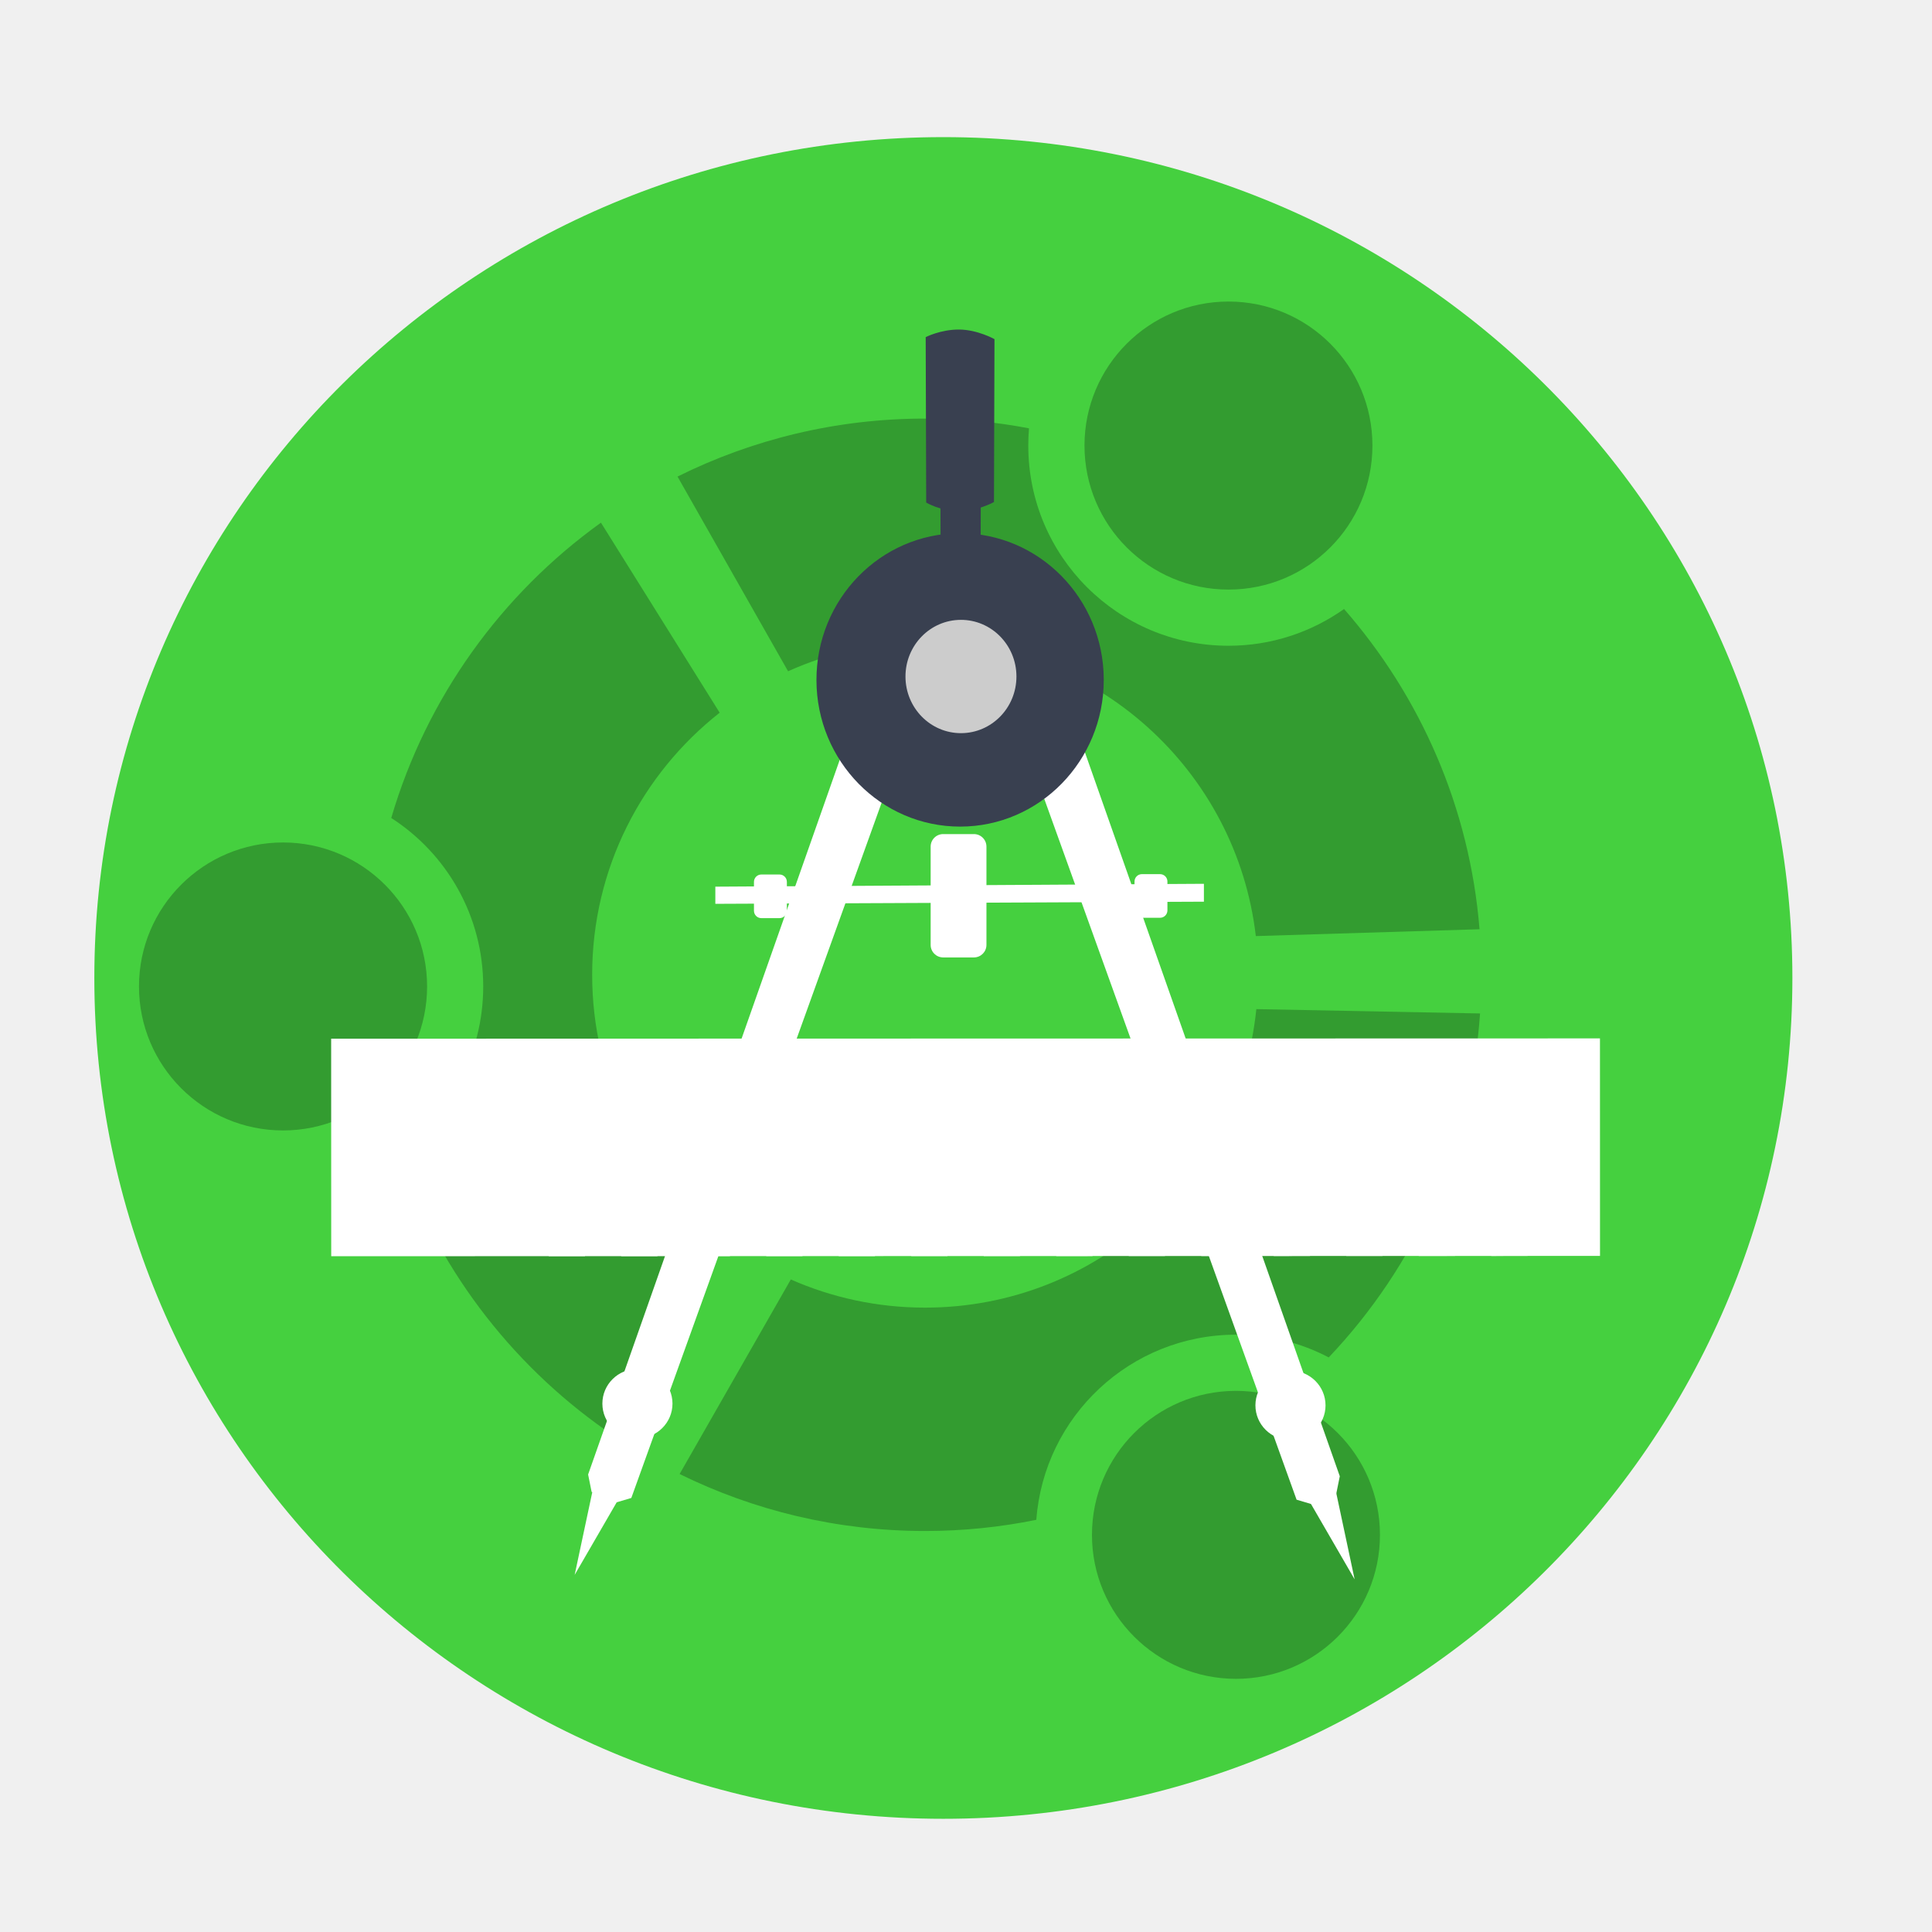
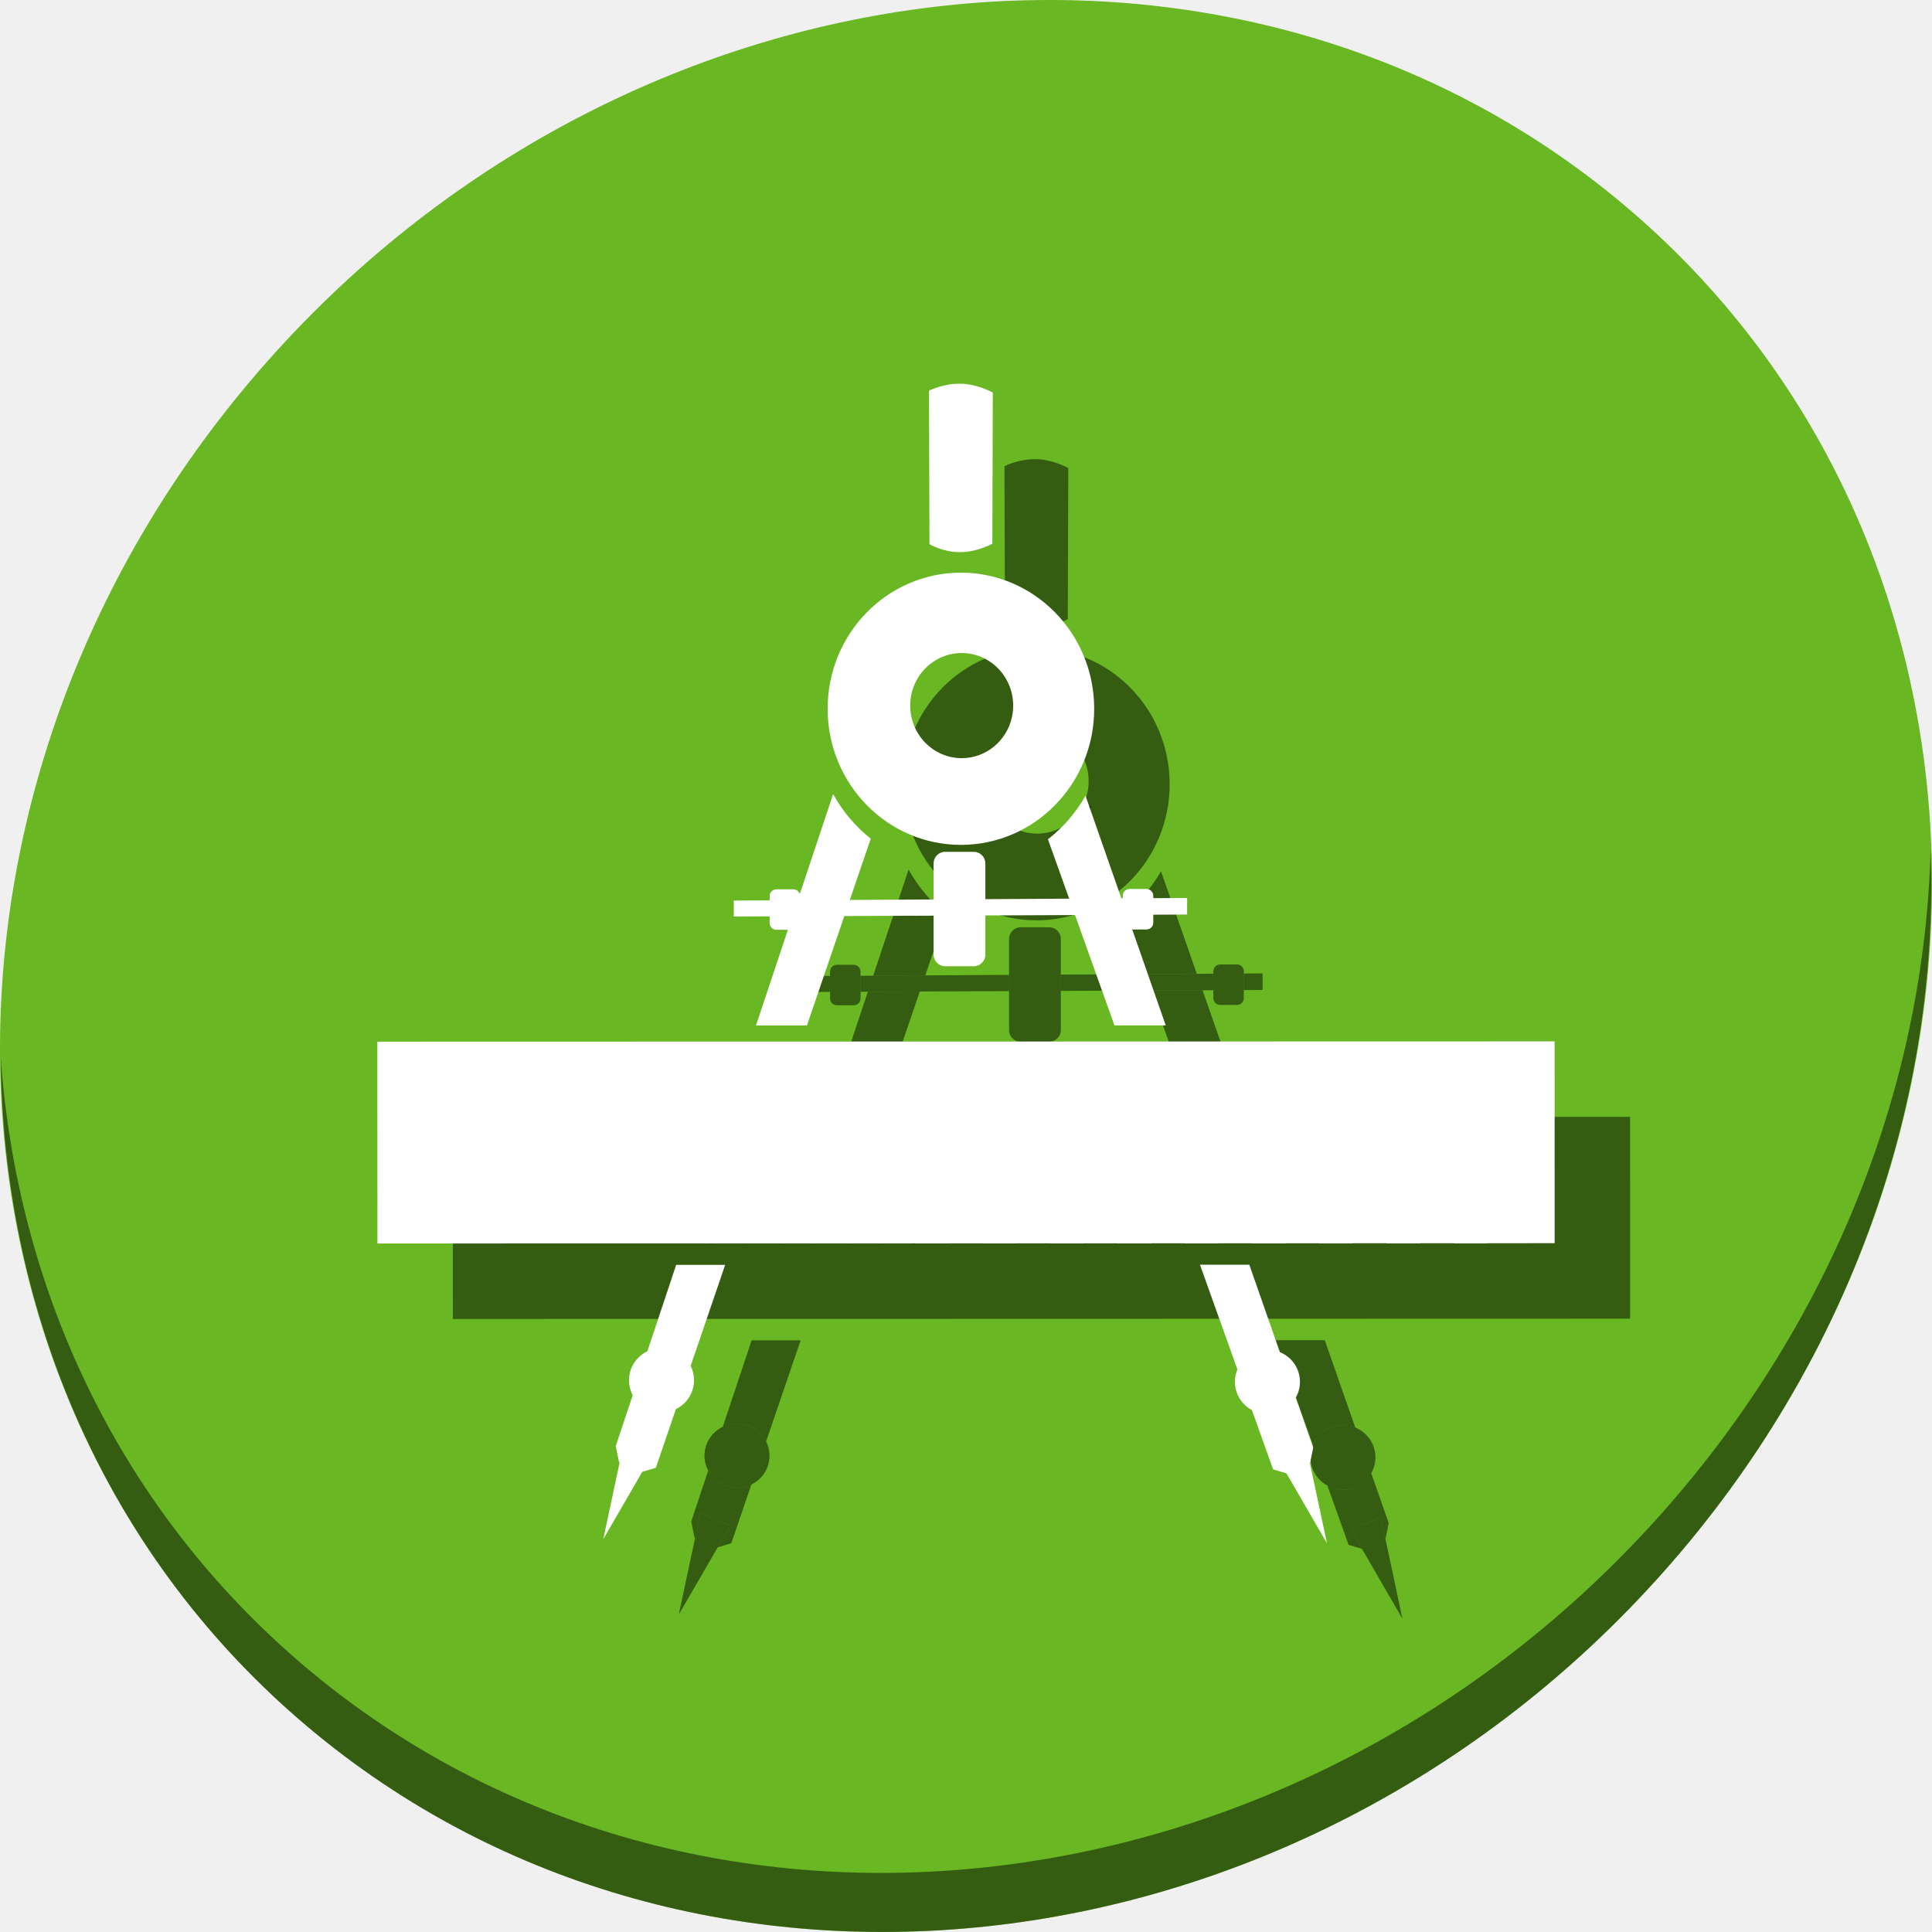
<svg xmlns="http://www.w3.org/2000/svg" id="svg2" version="1.1" width="512" height="512">
  <defs id="defs6" />
-   <ellipse ry="222.83" rx="225" cy="259.17" cx="250" id="path3348" style="fill:#45d03f;fill-opacity:1;stroke:none;stroke-width:1.037" />
-   <g transform="matrix(2.276743,0,0,-2.276743,-211.8955,730.5431)" id="g4284" style="fill:#339c30;fill-opacity:1">
-     <g id="g4-3" transform="matrix(0.3249036,0,0,-0.3249036,107.1398,285.7727)" style="fill:#339c30;fill-opacity:1">
-       <g id="g6" style="fill:#339c30;fill-opacity:1">
-         <path id="path8-6" d="m 168.839,241.198 c 0,-38.117 17.894,-72.05 45.685,-93.896 L 171.988,79.22 c -35.648,25.603 -62.472,62.66 -75.127,105.796 19.811,12.751 32.949,35.031 32.949,60.353 0,24.424 -12.143,45.957 -30.783,58.918 13.606,40.86 40.12,75.838 74.706,100.113 l 39.559,-70.358 c -27.105,-21.838 -44.453,-55.318 -44.453,-92.844 z" style="fill:#339c30;fill-opacity:1" />
-       </g>
-     </g>
-     <g id="g10-7" transform="matrix(0.3249036,0,0,-0.3249036,107.1398,285.7727)" style="fill:#339c30;fill-opacity:1">
-       <path id="path12-5" d="m 109.704,245.368 c 0,28.484 -23.132,51.592 -51.609,51.592 -28.491,0 -51.606,-23.107 -51.606,-51.592 0,-28.47 23.115,-51.577 51.606,-51.577 28.477,0 51.609,23.107 51.609,51.577 z" style="fill:#339c30;fill-opacity:1" />
-     </g>
-     <g id="g14" transform="matrix(0.3249036,0,0,-0.3249036,107.1398,285.7727)" style="fill:#339c30;fill-opacity:1">
-       <g id="g16" style="fill:#339c30;fill-opacity:1">
-         <path id="path18-35" d="m 399.494,370.126 c 12.002,0 23.301,2.936 33.23,8.149 30.924,-32.591 50.906,-75.595 54.211,-123.228 l -80.148,-1.551 c -6.171,60.111 -56.954,106.941 -118.677,106.941 -17.084,0 -33.388,-3.594 -48.101,-10.093 l -39.841,69.704 c 26.56,13.069 56.376,20.411 87.941,20.411 13.622,0 26.981,-1.379 39.854,-4.006 2.746,-37.072 33.717,-66.327 71.531,-66.327 z" style="fill:#339c30;fill-opacity:1" />
-       </g>
-     </g>
-     <g id="g20" transform="matrix(0.3249036,0,0,-0.3249036,107.1398,285.7727)" style="fill:#339c30;fill-opacity:1">
-       <path id="path22-6" d="m 451.071,441.847 c 0,28.478 -23.084,51.576 -51.577,51.576 -28.493,0 -51.594,-23.098 -51.594,-51.576 0,-28.5 23.101,-51.592 51.594,-51.592 28.493,0 51.577,23.092 51.577,51.592 z" style="fill:#339c30;fill-opacity:1" />
-     </g>
-     <g id="g24" transform="matrix(0.3249036,0,0,-0.3249036,107.1398,285.7727)" style="fill:#339c30;fill-opacity:1">
-       <g id="g26" style="fill:#339c30;fill-opacity:1">
-         <path id="path28-2" d="m 438.211,110.152 c -11.677,8.269 -25.968,13.163 -41.399,13.163 -39.637,0 -71.73,-32.102 -71.73,-71.715 0,-2.104 0.094,-4.139 0.25,-6.181 -12.05,-2.307 -24.503,-3.491 -37.222,-3.491 -31.859,0 -61.988,7.498 -88.689,20.777 l 39.607,69.75 c 14.979,-6.748 31.593,-10.544 49.082,-10.544 61.177,0 111.601,46.074 118.491,105.414 l 80.147,-2.447 C 483.209,181.12 465.487,141.372 438.211,110.152 Z" style="fill:#339c30;fill-opacity:1" />
-       </g>
-     </g>
-     <g id="g30" transform="matrix(0.3249036,0,0,-0.3249036,107.1398,285.7727)" style="fill:#339c30;fill-opacity:1">
-       <path id="path32" d="m 448.374,51.601 c 0,28.492 -23.038,51.592 -51.561,51.592 -28.491,0 -51.592,-23.1 -51.592,-51.592 C 345.22,23.107 368.321,0 396.812,0 c 28.523,0 51.562,23.107 51.562,51.601 z" style="fill:#339c30;fill-opacity:1" />
-     </g>
-   </g>
-   <path id="path3900" d="m 189.572,234.974 v 4.55 l 129.476,-0.569 v -4.739 z" style="fill:#ffffff;stroke:none" />
-   <rect rx="1.956" y="231.752" x="199.809" height="11.564" width="8.72" id="rect3902" style="fill:#ffffff;fill-opacity:1;stroke:none" />
-   <rect rx="1.956" y="231.657" x="300.66" height="11.564" width="8.72" id="rect3902-9" style="fill:#ffffff;fill-opacity:1;stroke:none" />
-   <rect rx="3.317" y="221.041" x="246.632" height="32.688" width="14.786" id="rect3902-1" style="fill:#ffffff;fill-opacity:1;stroke:none" />
-   <path id="path3858-6" d="m 152.293,417.36 14.745,-25.469 -8.579,-3.485 z" style="fill:#ffffff;stroke:none" />
-   <path id="path3008" d="m 156.785,395.362 6.702,2.748 3.82,-1.139 77.191,-214.41 -13.27,-5.877 -75.372,214.074 z" style="fill:#ffffff;stroke:none" />
-   <path d="m 178.214,371.97 a 9.289,9.194 0 0 1 -9.278,9.194 9.289,9.194 0 0 1 -9.3,-9.173 9.289,9.194 0 0 1 9.256,-9.216 9.289,9.194 0 0 1 9.322,9.151" id="path3796" style="fill:#ffffff;fill-opacity:1;stroke:none;stroke-width:1.501" />
-   <path d="m 173.302,371.914 a 4.559,4.512 0 0 1 -4.553,4.512 4.559,4.512 0 0 1 -4.564,-4.502 4.559,4.512 0 0 1 4.543,-4.523 4.559,4.512 0 0 1 4.575,4.491" id="path3796-7" style="fill:#ffffff;fill-opacity:1;stroke:none;stroke-width:0.737" />
-   <path id="path3858" d="m 358.993,418.552 -14.745,-25.469 8.579,-3.485 z" style="fill:#ffffff;stroke:none" />
-   <path id="path3008-5" d="m 354.129,395.823 -6.702,2.748 -3.82,-1.139 -77.191,-214.41 13.27,-5.877 75.372,214.074 z" style="fill:#ffffff;stroke:none" />
-   <path transform="scale(-1,1)" d="m -332.7,372.431 a 9.289,9.194 0 0 1 -9.278,9.194 9.289,9.194 0 0 1 -9.3,-9.173 9.289,9.194 0 0 1 9.256,-9.216 9.289,9.194 0 0 1 9.322,9.151" id="path3796-3" style="fill:#ffffff;fill-opacity:1;stroke:none;stroke-width:1.501" />
-   <path transform="scale(-1,1)" d="m -337.612,372.374 a 4.559,4.512 0 0 1 -4.553,4.512 4.559,4.512 0 0 1 -4.564,-4.502 4.559,4.512 0 0 1 4.543,-4.523 4.559,4.512 0 0 1 4.575,4.491" id="path3796-7-5" style="fill:#ffffff;fill-opacity:1;stroke:none;stroke-width:0.737" />
-   <path id="path3880-2" d="m 249.289,152.428 c 0,0 2.201,1.34 5.125,1.34 2.924,5.7e-4 5.441,-1.419 5.441,-1.419 l 0.079,-25.39 c 0,0 -2.624,-1.485 -5.52,-1.498 -2.896,-0.013 -5.204,1.183 -5.204,1.183 z" style="fill:#394050;stroke:none;fill-opacity:1" />
-   <path d="m 292.507,180.185 a 38.069,38.873 0 0 1 -38.024,38.873 38.069,38.873 0 0 1 -38.114,-38.782 38.069,38.873 0 0 1 37.935,-38.964 38.069,38.873 0 0 1 38.203,38.691" id="path3878" style="fill:#394050;fill-opacity:1;stroke:none;stroke-width:1.551" />
-   <path id="path3880" d="m 245.452,133.177 c 0,0 3.742,2.278 8.713,2.279 4.971,9.6e-4 9.249,-2.413 9.249,-2.413 l 0.134,-43.163 c 0,0 -4.461,-2.525 -9.383,-2.547 -4.923,-0.022 -8.847,2.011 -8.847,2.011 z" style="fill:#394050;stroke:none;fill-opacity:1" />
-   <path d="m 269.366,179.281 a 14.703,15.013 0 0 1 -14.685,15.013 14.703,15.013 0 0 1 -14.72,-14.978 14.703,15.013 0 0 1 14.651,-15.048 14.703,15.013 0 0 1 14.754,14.943" id="path3878-2" style="fill:#cccccc;fill-opacity:1;stroke:none;stroke-width:0.599" />
-   <g style="fill:#ffffff" transform="matrix(0.5634656,-0.7265833,0.7265833,0.5634656,-783.6008,708.5472)" id="g4042">
-     <g style="fill:#ffffff" id="g5" transform="translate(547.1676,647.9667)">
-       <g style="fill:#ffffff" id="g7" transform="translate(34.34519,-44.44671)">
-         <polygon id="polygon5" points="74.907,511.85 0.004,436.948 436.943,0 511.846,74.911 " style="fill:#ffffff" transform="matrix(-0.5871527,-0.07409171,-0.07409171,0.5871527,628.1732,-111.0444)" />
-         <g id="g7-7" transform="matrix(-0.5871527,-0.07409171,-0.07409171,0.5871527,628.1732,-111.0444)" style="fill:#ffffff">
-           <path id="path9" d="m 449.429,99.874 c 10.346,-10.346 10.346,-27.11 0,-37.455 -10.346,-10.337 -27.11,-10.337 -37.455,0 -10.337,10.346 -10.337,27.11 0,37.455 10.346,10.346 27.109,10.346 37.455,0" style="fill:#ffffff" />
-           <polygon id="polygon11" points="424.46,162.297 405.737,143.574 418.219,131.091 436.943,149.815 " style="fill:#ffffff" />
-           <polygon id="polygon13" points="399.495,187.262 380.772,168.539 393.254,156.057 411.977,174.78 " style="fill:#ffffff" />
-           <polygon id="polygon15" points="374.529,212.228 355.797,193.504 368.279,181.022 387.011,199.745 " style="fill:#ffffff" />
-           <polygon id="polygon17" points="349.555,237.202 330.831,218.47 343.314,205.987 362.037,224.719 " style="fill:#ffffff" />
-           <polygon id="polygon19" points="324.589,262.167 287.134,224.72 299.616,212.238 337.072,249.685 " style="fill:#ffffff" />
-           <polygon id="polygon21" points="299.624,287.133 280.892,268.41 293.374,255.928 312.106,274.651 " style="fill:#ffffff" />
-           <polygon id="polygon23" points="274.65,312.107 255.927,293.375 268.409,280.893 287.132,299.625 " style="fill:#ffffff" />
-           <polygon id="polygon25" points="249.685,337.073 230.961,318.349 243.444,305.867 262.167,324.59 " style="fill:#ffffff" />
-           <polygon id="polygon27" points="224.719,362.038 205.986,343.315 218.469,330.832 237.201,349.556 " style="fill:#ffffff" />
-           <polygon id="polygon29" points="199.744,387.012 162.298,349.557 174.78,337.074 212.227,374.53 " style="fill:#ffffff" />
-           <polygon id="polygon31" points="174.779,411.977 156.056,393.254 168.538,380.772 187.261,399.495 " style="fill:#ffffff" />
-           <polygon id="polygon33" points="149.814,436.943 131.091,418.22 143.573,405.738 162.296,424.461 " style="fill:#ffffff" />
-           <polygon id="polygon35" points="124.84,461.909 106.116,443.185 118.599,430.703 137.322,449.427 " style="fill:#ffffff" />
-           <polygon id="polygon37" points="99.874,486.883 81.151,468.16 93.633,455.677 112.357,474.401 " style="fill:#ffffff" />
+   <g transform="translate(-3.2394443e-7,-4.1554001e-6)" id="g1228">
+     <path style="fill:#68b723;fill-opacity:1;stroke-width:11.11" d="M 432.913,56.474 C 535.106,145.049 538.74,306.174 441.03,416.373 343.32,526.572 181.28,544.101 79.087,455.526 -23.106,366.951 -26.74,205.826 70.97,95.627 168.68,-14.572 330.72,-32.101 432.913,56.474 Z" id="path937" />
+     <path style="opacity:1;fill:#000000;fill-opacity:0.49;stroke-width:11.11" d="m 511.635,224.904 c -1.551,61.312 -25.161,124.155 -70.966,175.814 -97.71,110.199 -259.75,127.728 -361.943,39.153 C 30.827,398.356 4.497,340.923 0.194,280.229 0.799,346.586 27.117,410.482 79.079,455.519 181.272,544.094 343.32,526.556 441.022,416.366 490.727,360.308 514.027,291.075 511.635,224.904 Z" id="path941" />
+     <path id="path992" d="m 334.602,257.963 -4.971,0.029 v 4.389 l 4.971,-0.021 z m -13.062,0.076 -40.408,0.236 v 4.318 l 40.408,-0.178 z m -54.129,0.316 -39.354,0.23 v 4.242 l 39.354,-0.174 z m -47.445,0.279 -5.498,0.031 v 4.223 l 5.498,-0.023 z" style="fill:#000000;fill-opacity:0.49;stroke:none;stroke-width:0.928" />
+     <rect rx="1.815" y="255.676" x="219.965" height="10.729" width="8.091" id="rect994" style="fill:#000000;fill-opacity:0.49;stroke:none;stroke-width:0.928" />
+     <rect rx="1.815" y="255.588" x="321.54" height="10.729" width="8.091" id="rect996" style="fill:#000000;fill-opacity:0.49;stroke:none;stroke-width:0.928" />
+     <rect rx="3.077" y="245.738" x="267.41" height="30.33" width="13.72" id="rect998" style="fill:#000000;fill-opacity:0.49;stroke:none;stroke-width:0.928" />
+     <path id="path1000" d="m 179.878,427.893 13.681,-23.631 -7.96,-3.234 z" style="fill:#000000;fill-opacity:0.49;stroke:none;stroke-width:0.928" />
+     <path id="path1002" d="m 240.783,230.449 -9.375,28.117 13.807,-0.08 5.545,-16.234 A 38.562,39.377 0 0 1 240.783,230.449 Z m 2.971,32.311 -13.764,0.06 -9.652,28.947 13.51,-0.004 z m -31.578,92.445 -12.988,0.004 -7.635,22.9 a 8.619,8.531 0 0 1 3.727,-0.861 8.619,8.531 0 0 1 7.748,4.744 z m -24.498,34.529 -4.492,13.477 0.859,4.273 0.166,0.068 1.389,-6.523 7.959,3.232 -3.332,5.756 0.039,0.016 3.545,-1.059 5.311,-15.551 a 8.619,8.531 0 0 1 -3.801,0.885 8.619,8.531 0 0 1 -7.643,-4.574 z" style="fill:#000000;fill-opacity:0.49;stroke:none;stroke-width:0.928" />
+     <path d="m 203.929,385.779 a 8.619,8.531 0 0 1 -8.609,8.531 8.619,8.531 0 0 1 -8.629,-8.511 8.619,8.531 0 0 1 8.588,-8.551 8.619,8.531 0 0 1 8.649,8.491" id="path1004" style="fill:#000000;fill-opacity:0.49;stroke:none;stroke-width:1.393" />
+     <path id="path1008" d="m 371.665,429 -13.681,-23.631 7.96,-3.234 z" style="fill:#000000;fill-opacity:0.49;stroke:none;stroke-width:0.928" />
+     <path id="path1010" d="m 289.129,213.506 -1.506,0.668 0.697,1.953 a 14.893,15.208 0 0 0 0.809,-2.621 z m 18.547,17.379 a 38.562,39.377 0 0 1 -9.959,11.531 l 5.621,15.73 13.832,-0.082 z m 11.018,31.545 -13.805,0.06 10.453,29.252 13.588,-0.006 z m 32.389,92.732 -13.074,0.006 9.924,27.771 a 8.619,8.531 0 0 1 7.986,-5.264 8.619,8.531 0 0 1 3.254,0.65 z m 12.305,35.229 a 8.619,8.531 0 0 1 -7.51,4.346 8.619,8.531 0 0 1 -4.104,-1.043 l 5.615,15.711 3.541,1.053 -2.945,-5.088 7.959,-3.234 1.219,5.725 0.852,-4.221 z" style="fill:#000000;fill-opacity:0.49;stroke:none;stroke-width:0.928" />
+     <path transform="scale(-1,1)" d="m -347.269,386.206 a 8.619,8.531 0 0 1 -8.609,8.531 8.619,8.531 0 0 1 -8.629,-8.511 8.619,8.531 0 0 1 8.588,-8.551 8.619,8.531 0 0 1 8.649,8.491" id="path1012" style="fill:#000000;fill-opacity:0.49;stroke:none;stroke-width:1.393" />
+     <path style="fill:#000000;fill-opacity:0.49;stroke:none;stroke-width:1.439" d="m 274.527,171.762 a 35.322,36.069 0 0 0 -35.197,36.154 35.322,36.069 0 0 0 35.364,35.983 35.322,36.069 0 0 0 35.28,-36.068 v -0.17 a 35.322,36.069 0 0 0 -35.447,-35.898 z m 0.286,21.299 a 13.642,13.93 0 0 1 13.689,13.865 v 0.065 a 13.642,13.93 0 0 1 -13.626,13.929 13.642,13.93 0 0 1 -13.657,-13.896 13.642,13.93 0 0 1 13.593,-13.963 z" id="path1016" />
+     <path id="path1018" d="m 266.316,164.214 c 0,0 3.472,2.113 8.084,2.114 4.612,8.9e-4 8.582,-2.239 8.582,-2.239 l 0.124,-40.049 c 0,0 -4.139,-2.342 -8.706,-2.363 -4.567,-0.021 -8.209,1.866 -8.209,1.866 z" style="fill:#000000;fill-opacity:0.49;stroke:none;stroke-width:0.928" />
+     <polygon transform="matrix(-0.3569211,0.3571002,0.3571002,0.3569211,275.9542,140.0205)" style="fill:#000000;fill-opacity:0.49" points="0.004,436.948 436.943,0 511.846,74.911 74.907,511.85 " id="polygon1020" />
+     <g transform="matrix(0.927853,0,0,0.927853,-4.20215,23.49168)" id="g990">
+       <path id="path3900" d="m 214.117,231.906 v 4.55 l 129.476,-0.569 v -4.739 z" style="fill:#ffffff;stroke:none" />
+       <rect rx="1.956" y="228.684" x="224.353" height="11.564" width="8.72" id="rect3902" style="fill:#ffffff;fill-opacity:1;stroke:none" />
+       <rect rx="1.956" y="228.589" x="325.205" height="11.564" width="8.72" id="rect3902-9" style="fill:#ffffff;fill-opacity:1;stroke:none" />
+       <rect rx="3.317" y="217.973" x="271.177" height="32.688" width="14.786" id="rect3902-1" style="fill:#ffffff;fill-opacity:1;stroke:none" />
+       <path id="path3858-6" d="m 176.838,414.292 14.745,-25.469 -8.579,-3.485 z" style="fill:#ffffff;stroke:none" />
+       <path style="fill:#ffffff;stroke:none" d="m 242.479,201.494 -22.033,66.088 14.559,-0.004 18.229,-53.363 a 41.561,42.439 0 0 1 -10.754,-12.721 z m -30.83,134.457 -13.998,0.004 -17.248,51.734 0.928,4.605 6.703,2.748 3.82,-1.141 z" id="path3008" />
+       <path d="m 202.759,368.902 a 9.289,9.194 0 0 1 -9.278,9.194 9.289,9.194 0 0 1 -9.3,-9.173 9.289,9.194 0 0 1 9.256,-9.216 9.289,9.194 0 0 1 9.322,9.151" id="path3796" style="fill:#ffffff;fill-opacity:1;stroke:none;stroke-width:1.501" />
+       <path d="m 197.847,368.846 a 4.559,4.512 0 0 1 -4.553,4.512 4.559,4.512 0 0 1 -4.564,-4.501 4.559,4.512 0 0 1 4.543,-4.523 4.559,4.512 0 0 1 4.575,4.491" id="path3796-7" style="fill:#ffffff;fill-opacity:1;stroke:none;stroke-width:0.737" />
+       <path id="path3858" d="m 383.538,415.484 -14.745,-25.469 8.579,-3.485 z" style="fill:#ffffff;stroke:none" />
+       <path style="fill:#ffffff;stroke:none" d="m 294.584,183.234 -1.623,0.719 0.752,2.105 a 16.051,16.39 0 0 0 0.871,-2.824 z m 19.99,18.73 a 41.561,42.439 0 0 1 -10.734,12.428 l 18.996,53.16 14.645,-0.004 z m 46.781,133.939 -14.092,0.006 20.889,58.453 3.82,1.139 6.701,-2.748 0.93,-4.604 z" id="path3008-5" />
+       <path transform="scale(-1,1)" d="m -357.245,369.363 a 9.289,9.194 0 0 1 -9.278,9.194 9.289,9.194 0 0 1 -9.3,-9.173 9.289,9.194 0 0 1 9.256,-9.216 9.289,9.194 0 0 1 9.322,9.151" id="path3796-3" style="fill:#ffffff;fill-opacity:1;stroke:none;stroke-width:1.501" />
+       <path transform="scale(-1,1)" d="m -362.157,369.306 a 4.559,4.512 0 0 1 -4.553,4.512 4.559,4.512 0 0 1 -4.564,-4.501 4.559,4.512 0 0 1 4.543,-4.523 4.559,4.512 0 0 1 4.575,4.491" id="path3796-7-5" style="fill:#ffffff;fill-opacity:1;stroke:none;stroke-width:0.737" />
+       <path style="fill:#ffffff;fill-opacity:1;stroke:none;stroke-width:1.551" d="m 278.848,138.244 a 38.069,38.873 0 0 0 -37.934,38.965 38.069,38.873 0 0 0 38.113,38.781 38.069,38.873 0 0 0 38.023,-38.873 v -0.184 a 38.069,38.873 0 0 0 -38.203,-38.689 z m 0.309,22.955 a 14.703,15.013 0 0 1 14.754,14.943 v 0.07 a 14.703,15.013 0 0 1 -14.686,15.012 14.703,15.013 0 0 1 -14.719,-14.977 14.703,15.013 0 0 1 14.65,-15.049 z" id="path3878" />
+       <path id="path3880" d="m 269.997,130.109 c 0,0 3.742,2.278 8.713,2.279 4.971,9.6e-4 9.249,-2.413 9.249,-2.413 l 0.134,-43.163 c 0,0 -4.461,-2.525 -9.383,-2.547 -4.923,-0.022 -8.847,2.011 -8.847,2.011 z" style="fill:#ffffff;fill-opacity:1;stroke:none" />
+       <g style="fill:#ffffff" transform="matrix(0.5634656,-0.7265833,0.7265833,0.5634656,-759.0558,705.4791)" id="g4042">
+         <g style="fill:#ffffff" id="g5" transform="translate(547.1676,647.9667)">
+           <g style="fill:#ffffff" id="g7" transform="translate(34.34519,-44.44671)">
+             <polygon id="polygon5" points="511.846,74.911 74.907,511.85 0.004,436.948 436.943,0 " style="fill:#ffffff" transform="matrix(-0.5871527,-0.07409171,-0.07409171,0.5871527,628.1732,-111.0444)" />
+             <g id="g7-7" transform="matrix(-0.5871527,-0.07409171,-0.07409171,0.5871527,628.1732,-111.0444)" style="fill:#ffffff">
+               <path id="path9" d="m 449.429,99.874 c 10.346,-10.346 10.346,-27.11 0,-37.455 -10.346,-10.337 -27.11,-10.337 -37.455,0 -10.337,10.346 -10.337,27.11 0,37.455 10.346,10.346 27.109,10.346 37.455,0" style="fill:#ffffff" />
+               <polygon id="polygon11" points="436.943,149.815 424.46,162.297 405.737,143.574 418.219,131.091 " style="fill:#ffffff" />
+               <polygon id="polygon13" points="411.977,174.78 399.495,187.262 380.772,168.539 393.254,156.057 " style="fill:#ffffff" />
+               <polygon id="polygon15" points="387.011,199.745 374.529,212.228 355.797,193.504 368.279,181.022 " style="fill:#ffffff" />
+               <polygon id="polygon17" points="362.037,224.719 349.555,237.202 330.831,218.47 343.314,205.987 " style="fill:#ffffff" />
+               <polygon id="polygon19" points="337.072,249.685 324.589,262.167 287.134,224.72 299.616,212.238 " style="fill:#ffffff" />
+               <polygon id="polygon21" points="312.106,274.651 299.624,287.133 280.892,268.41 293.374,255.928 " style="fill:#ffffff" />
+               <polygon id="polygon23" points="287.132,299.625 274.65,312.107 255.927,293.375 268.409,280.893 " style="fill:#ffffff" />
+               <polygon id="polygon25" points="262.167,324.59 249.685,337.073 230.961,318.349 243.444,305.867 " style="fill:#ffffff" />
+               <polygon id="polygon27" points="237.201,349.556 224.719,362.038 205.986,343.315 218.469,330.832 " style="fill:#ffffff" />
+               <polygon id="polygon29" points="212.227,374.53 199.744,387.012 162.298,349.557 174.78,337.074 " style="fill:#ffffff" />
+               <polygon id="polygon31" points="187.261,399.495 174.779,411.977 156.056,393.254 168.538,380.772 " style="fill:#ffffff" />
+               <polygon id="polygon33" points="162.296,424.461 149.814,436.943 131.091,418.22 143.573,405.738 " style="fill:#ffffff" />
+               <polygon id="polygon35" points="137.322,449.427 124.84,461.909 106.116,443.185 118.599,430.703 " style="fill:#ffffff" />
+               <polygon id="polygon37" points="112.357,474.401 99.874,486.883 81.151,468.16 93.633,455.677 " style="fill:#ffffff" />
+             </g>
+           </g>
        </g>
      </g>
    </g>
  </g>
</svg>
